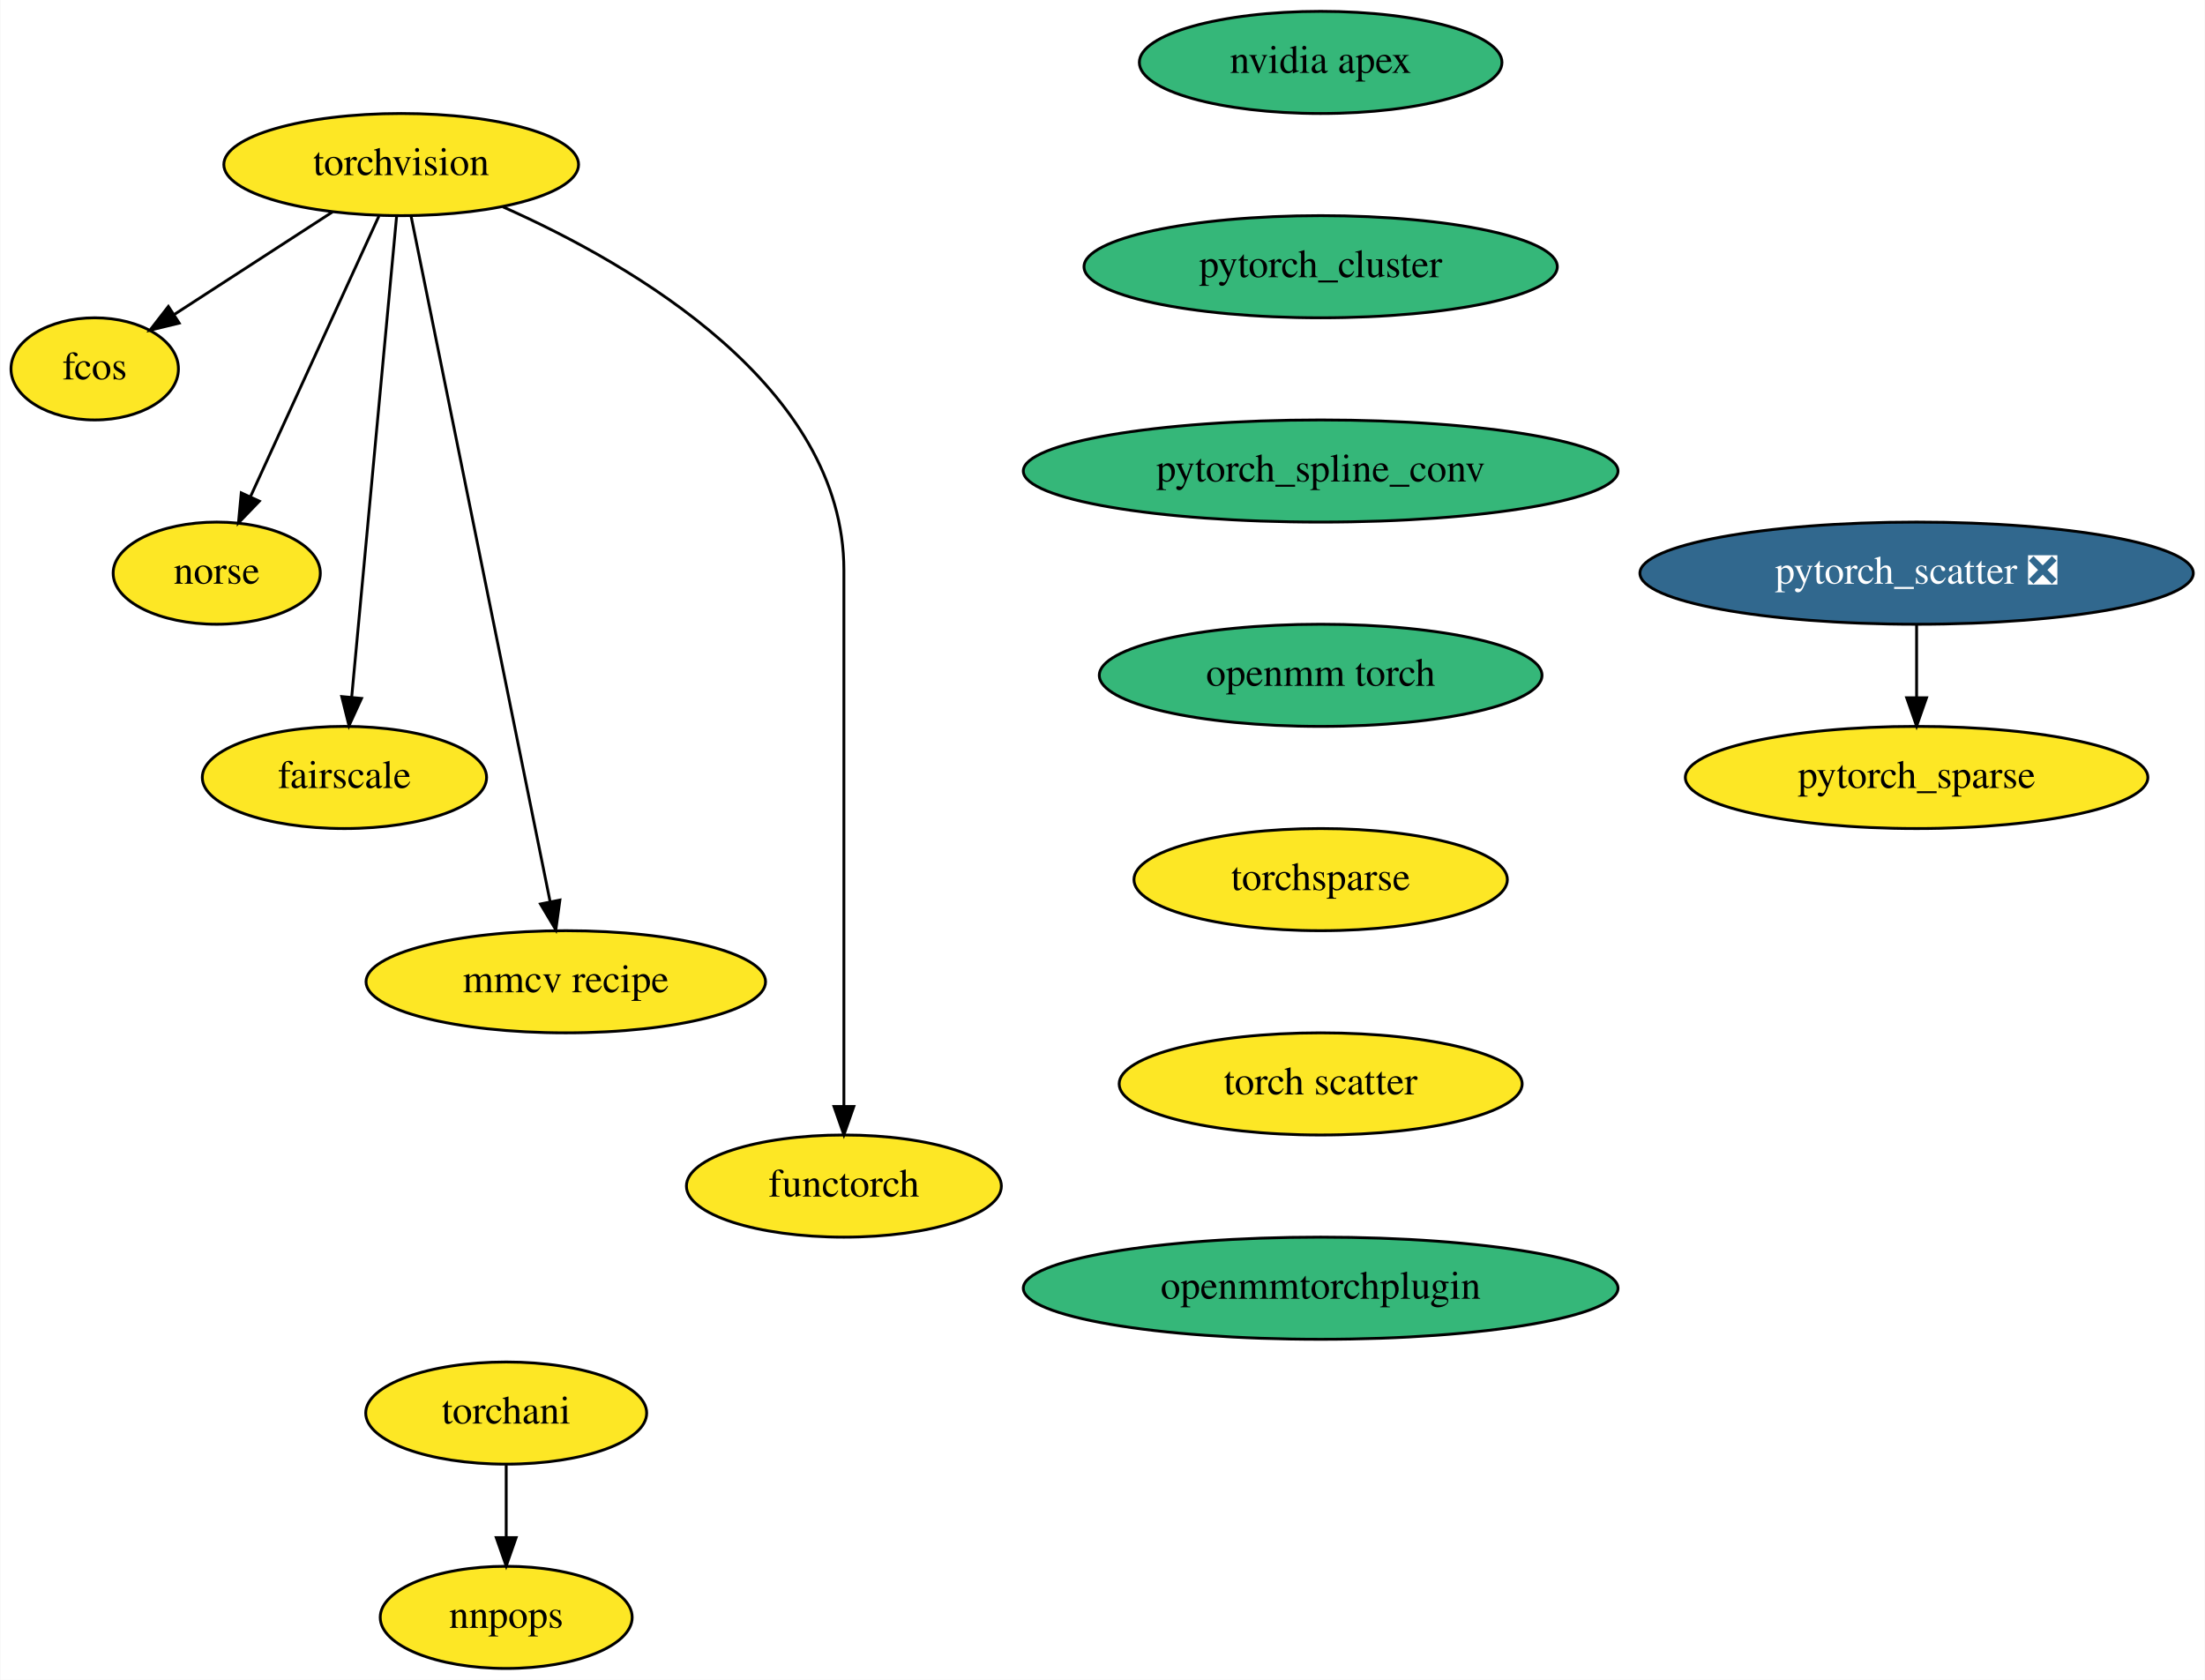
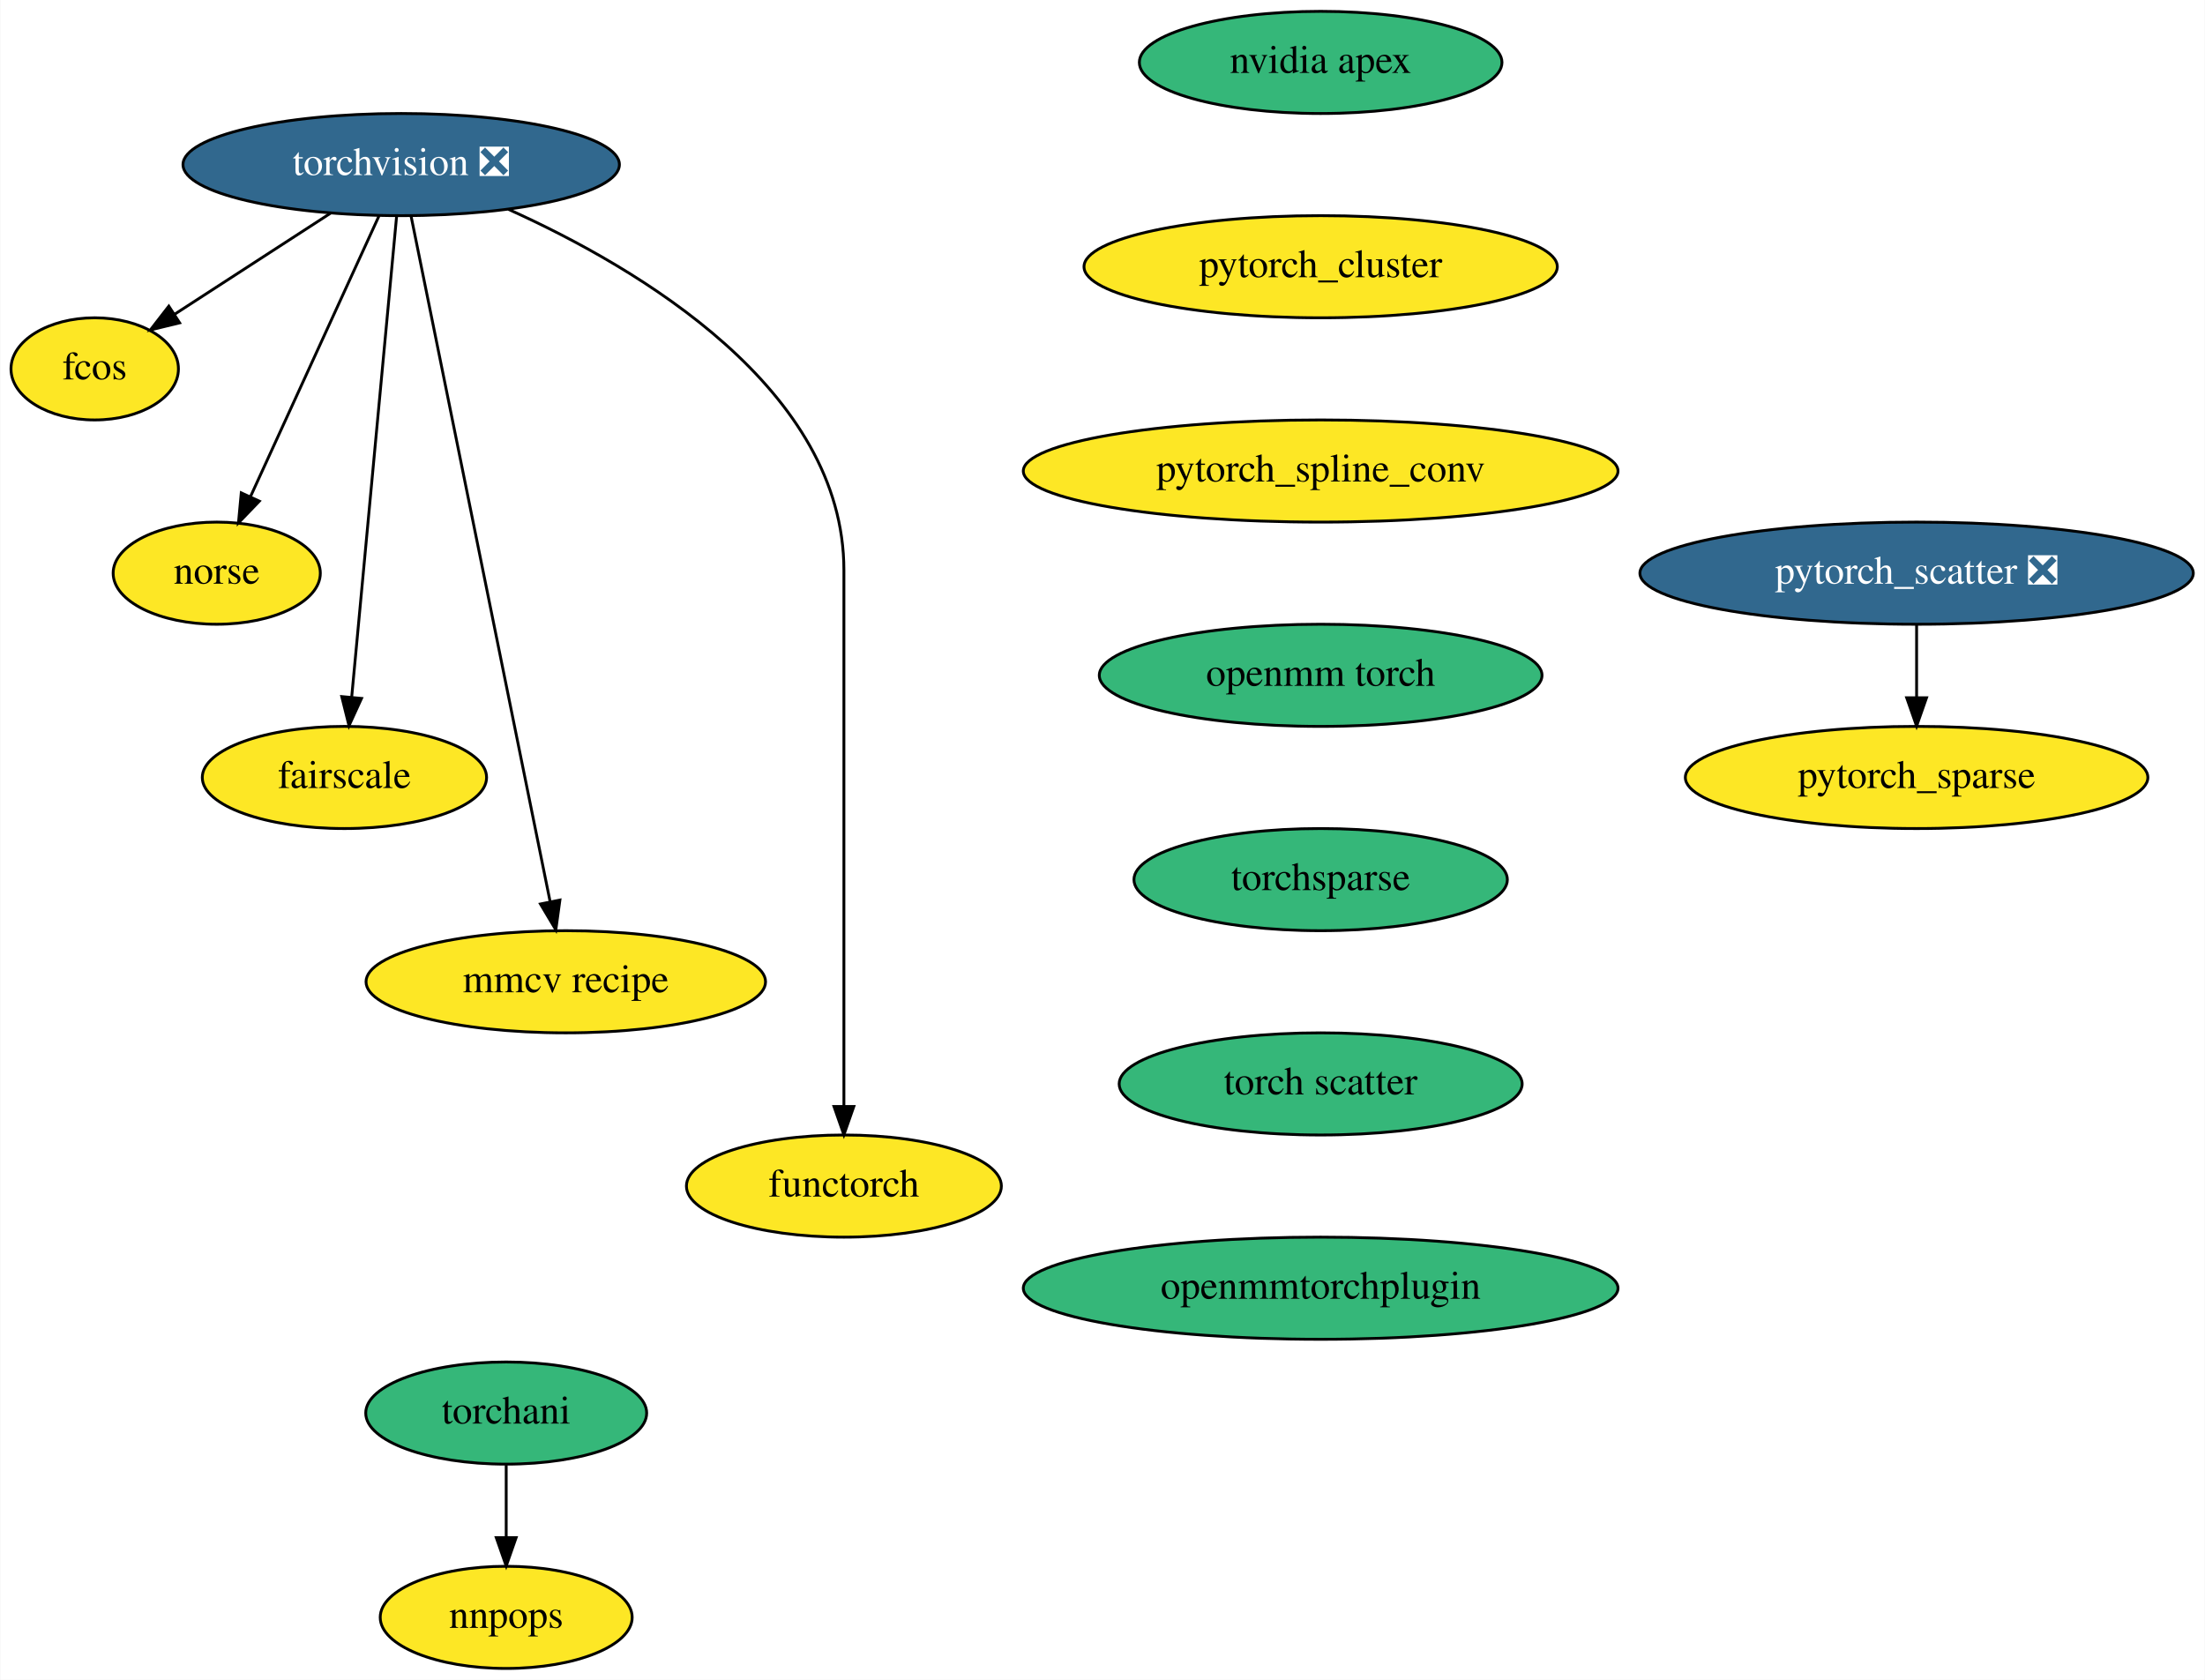
<svg xmlns="http://www.w3.org/2000/svg" xmlns:xlink="http://www.w3.org/1999/xlink" width="777pt" height="592pt" viewBox="0.00 0.00 776.75 592.00">
  <g id="graph0" class="graph" transform="scale(1 1) rotate(0) translate(4 588)">
    <polygon fill="white" stroke="transparent" points="-4,4 -4,-588 772.75,-588 772.75,4 -4,4" />
    <g id="node1" class="node">
      <g id="a_node1">
-         <a xlink:href="https://github.com/conda-forge/torchvision-feedstock" xlink:title="torchvision">
-           <ellipse fill="#fde725" stroke="black" cx="137.25" cy="-530" rx="62.5" ry="18" />
-           <text text-anchor="middle" x="137.25" y="-526.3" font-family="Times,serif" font-size="14.00">torchvision</text>
+         <a xlink:href="https://github.com/conda-forge/torchvision-feedstock/pull/58" xlink:title="torchvision ❎">
+           <ellipse fill="#31688e" stroke="black" cx="137.25" cy="-530" rx="76.89" ry="18" />
+           <text text-anchor="middle" x="137.25" y="-526.3" font-family="Times,serif" font-size="14.00" fill="white">torchvision ❎</text>
        </a>
      </g>
    </g>
    <g id="node2" class="node">
      <g id="a_node2">
        <a xlink:href="https://github.com/conda-forge/fcos-feedstock" xlink:title="fcos">
          <ellipse fill="#fde725" stroke="black" cx="29.25" cy="-458" rx="29.5" ry="18" />
          <text text-anchor="middle" x="29.25" y="-454.3" font-family="Times,serif" font-size="14.00">fcos</text>
        </a>
      </g>
    </g>
    <g id="edge1" class="edge">
-       <path fill="none" stroke="black" d="M113.01,-513.29C96.49,-502.58 74.56,-488.37 57.28,-477.17" />
-       <polygon fill="black" stroke="black" points="59.02,-474.13 48.72,-471.62 55.21,-480 59.02,-474.13" />
+       <path fill="none" stroke="black" d="M112.47,-512.94C96.03,-502.29 74.42,-488.28 57.34,-477.21" />
+       <polygon fill="black" stroke="black" points="59.17,-474.22 48.87,-471.72 55.36,-480.1 59.17,-474.22" />
    </g>
    <g id="node3" class="node">
      <g id="a_node3">
        <a xlink:href="https://github.com/conda-forge/norse-feedstock" xlink:title="norse">
          <ellipse fill="#fde725" stroke="black" cx="72.25" cy="-386" rx="36.5" ry="18" />
          <text text-anchor="middle" x="72.25" y="-382.3" font-family="Times,serif" font-size="14.00">norse</text>
        </a>
      </g>
    </g>
    <g id="edge2" class="edge">
      <path fill="none" stroke="black" d="M129.41,-511.87C118.17,-487.33 97.4,-441.94 84.23,-413.17" />
      <polygon fill="black" stroke="black" points="87.26,-411.38 79.91,-403.75 80.89,-414.3 87.26,-411.38" />
    </g>
    <g id="node4" class="node">
      <g id="a_node4">
        <a xlink:href="https://github.com/conda-forge/fairscale-feedstock" xlink:title="fairscale">
          <ellipse fill="#fde725" stroke="black" cx="117.25" cy="-314" rx="50.09" ry="18" />
          <text text-anchor="middle" x="117.25" y="-310.3" font-family="Times,serif" font-size="14.00">fairscale</text>
        </a>
      </g>
    </g>
    <g id="edge3" class="edge">
      <path fill="none" stroke="black" d="M135.64,-511.85C132.18,-474.83 123.99,-387.18 119.81,-342.39" />
      <polygon fill="black" stroke="black" points="123.27,-341.86 118.86,-332.23 116.3,-342.51 123.27,-341.86" />
    </g>
    <g id="node5" class="node">
      <g id="a_node5">
        <a xlink:href="https://github.com/conda-forge/mmcv-recipe-feedstock" xlink:title="mmcv recipe">
          <ellipse fill="#fde725" stroke="black" cx="195.25" cy="-242" rx="70.39" ry="18" />
          <text text-anchor="middle" x="195.25" y="-238.3" font-family="Times,serif" font-size="14.00">mmcv recipe</text>
        </a>
      </g>
    </g>
    <g id="edge4" class="edge">
      <path fill="none" stroke="black" d="M140.7,-511.97C150.39,-464.19 177.88,-328.62 189.72,-270.27" />
      <polygon fill="black" stroke="black" points="193.18,-270.8 191.74,-260.31 186.32,-269.41 193.18,-270.8" />
    </g>
    <g id="node6" class="node">
      <g id="a_node6">
        <a xlink:href="https://github.com/conda-forge/functorch-feedstock" xlink:title="functorch">
          <ellipse fill="#fde725" stroke="black" cx="293.25" cy="-170" rx="55.49" ry="18" />
          <text text-anchor="middle" x="293.25" y="-166.3" font-family="Times,serif" font-size="14.00">functorch</text>
        </a>
      </g>
    </g>
    <g id="edge5" class="edge">
-       <path fill="none" stroke="black" d="M173.04,-515.12C219.09,-494.65 293.25,-451.64 293.25,-387 293.25,-387 293.25,-387 293.25,-313 293.25,-273 293.25,-226.65 293.25,-198.08" />
+       <path fill="none" stroke="black" d="M175.01,-514.24C221.18,-493.42 293.25,-450.72 293.25,-387 293.25,-387 293.25,-387 293.25,-313 293.25,-273 293.25,-226.65 293.25,-198.08" />
      <polygon fill="black" stroke="black" points="296.75,-198.05 293.25,-188.05 289.75,-198.05 296.75,-198.05" />
    </g>
    <g id="node7" class="node">
      <g id="a_node7">
        <a xlink:href="https://github.com/conda-forge/nvidia-apex-feedstock" xlink:title="nvidia apex">
          <ellipse fill="#35b779" stroke="black" cx="461.25" cy="-566" rx="63.89" ry="18" />
          <text text-anchor="middle" x="461.25" y="-562.3" font-family="Times,serif" font-size="14.00">nvidia apex</text>
        </a>
      </g>
    </g>
    <g id="node8" class="node">
      <g id="a_node8">
        <a xlink:href="https://github.com/conda-forge/pytorch_cluster-feedstock" xlink:title="pytorch_cluster">
-           <ellipse fill="#35b779" stroke="black" cx="461.25" cy="-494" rx="83.39" ry="18" />
+           <ellipse fill="#fde725" stroke="black" cx="461.25" cy="-494" rx="83.39" ry="18" />
          <text text-anchor="middle" x="461.25" y="-490.3" font-family="Times,serif" font-size="14.00">pytorch_cluster</text>
        </a>
      </g>
    </g>
    <g id="node9" class="node">
      <g id="a_node9">
        <a xlink:href="https://github.com/conda-forge/pytorch_spline_conv-feedstock" xlink:title="pytorch_spline_conv">
-           <ellipse fill="#35b779" stroke="black" cx="461.25" cy="-422" rx="104.78" ry="18" />
+           <ellipse fill="#fde725" stroke="black" cx="461.25" cy="-422" rx="104.78" ry="18" />
          <text text-anchor="middle" x="461.25" y="-418.3" font-family="Times,serif" font-size="14.00">pytorch_spline_conv</text>
        </a>
      </g>
    </g>
    <g id="node12" class="node">
      <g id="a_node12">
        <a xlink:href="https://github.com/conda-forge/openmm-torch-feedstock" xlink:title="openmm torch">
          <ellipse fill="#35b779" stroke="black" cx="461.25" cy="-350" rx="78" ry="18" />
          <text text-anchor="middle" x="461.25" y="-346.3" font-family="Times,serif" font-size="14.00">openmm torch</text>
        </a>
      </g>
    </g>
    <g id="node10" class="node">
      <g id="a_node10">
        <a xlink:href="https://github.com/conda-forge/pytorch_scatter-feedstock/pull/46" xlink:title="pytorch_scatter ❎">
          <ellipse fill="#31688e" stroke="black" cx="671.25" cy="-386" rx="97.5" ry="18" />
          <text text-anchor="middle" x="671.25" y="-382.3" font-family="Times,serif" font-size="14.00" fill="white">pytorch_scatter ❎</text>
        </a>
      </g>
    </g>
    <g id="node11" class="node">
      <g id="a_node11">
        <a xlink:href="https://github.com/conda-forge/pytorch_sparse-feedstock" xlink:title="pytorch_sparse">
          <ellipse fill="#fde725" stroke="black" cx="671.25" cy="-314" rx="81.49" ry="18" />
          <text text-anchor="middle" x="671.25" y="-310.3" font-family="Times,serif" font-size="14.00">pytorch_sparse</text>
        </a>
      </g>
    </g>
    <g id="edge8" class="edge">
      <path fill="none" stroke="black" d="M671.25,-367.7C671.25,-359.98 671.25,-350.71 671.25,-342.11" />
      <polygon fill="black" stroke="black" points="674.75,-342.1 671.25,-332.1 667.75,-342.1 674.75,-342.1" />
    </g>
    <g id="node15" class="node">
      <g id="a_node15">
        <a xlink:href="https://github.com/conda-forge/torchsparse-feedstock" xlink:title="torchsparse">
-           <ellipse fill="#fde725" stroke="black" cx="461.25" cy="-278" rx="65.79" ry="18" />
+           <ellipse fill="#35b779" stroke="black" cx="461.25" cy="-278" rx="65.79" ry="18" />
          <text text-anchor="middle" x="461.25" y="-274.3" font-family="Times,serif" font-size="14.00">torchsparse</text>
        </a>
      </g>
    </g>
    <g id="node13" class="node">
      <g id="a_node13">
        <a xlink:href="https://github.com/conda-forge/torchani-feedstock" xlink:title="torchani">
-           <ellipse fill="#fde725" stroke="black" cx="174.25" cy="-90" rx="49.5" ry="18" />
+           <ellipse fill="#35b779" stroke="black" cx="174.25" cy="-90" rx="49.5" ry="18" />
          <text text-anchor="middle" x="174.25" y="-86.3" font-family="Times,serif" font-size="14.00">torchani</text>
        </a>
      </g>
    </g>
    <g id="node14" class="node">
      <g id="a_node14">
        <a xlink:href="https://github.com/conda-forge/nnpops-feedstock" xlink:title="nnpops">
          <ellipse fill="#fde725" stroke="black" cx="174.25" cy="-18" rx="44.39" ry="18" />
          <text text-anchor="middle" x="174.25" y="-14.3" font-family="Times,serif" font-size="14.00">nnpops</text>
        </a>
      </g>
    </g>
    <g id="edge10" class="edge">
      <path fill="none" stroke="black" d="M174.25,-71.7C174.25,-63.98 174.25,-54.71 174.25,-46.11" />
      <polygon fill="black" stroke="black" points="177.75,-46.1 174.25,-36.1 170.75,-46.1 177.75,-46.1" />
    </g>
    <g id="node16" class="node">
      <g id="a_node16">
        <a xlink:href="https://github.com/conda-forge/torch-scatter-feedstock" xlink:title="torch scatter">
-           <ellipse fill="#fde725" stroke="black" cx="461.25" cy="-206" rx="71" ry="18" />
+           <ellipse fill="#35b779" stroke="black" cx="461.25" cy="-206" rx="71" ry="18" />
          <text text-anchor="middle" x="461.25" y="-202.3" font-family="Times,serif" font-size="14.00">torch scatter</text>
        </a>
      </g>
    </g>
    <g id="node17" class="node">
      <g id="a_node17">
        <a xlink:href="https://github.com/conda-forge/openmmtorchplugin-feedstock" xlink:title="openmmtorchplugin">
          <ellipse fill="#35b779" stroke="black" cx="461.25" cy="-134" rx="104.78" ry="18" />
          <text text-anchor="middle" x="461.25" y="-130.3" font-family="Times,serif" font-size="14.00">openmmtorchplugin</text>
        </a>
      </g>
    </g>
  </g>
</svg>
